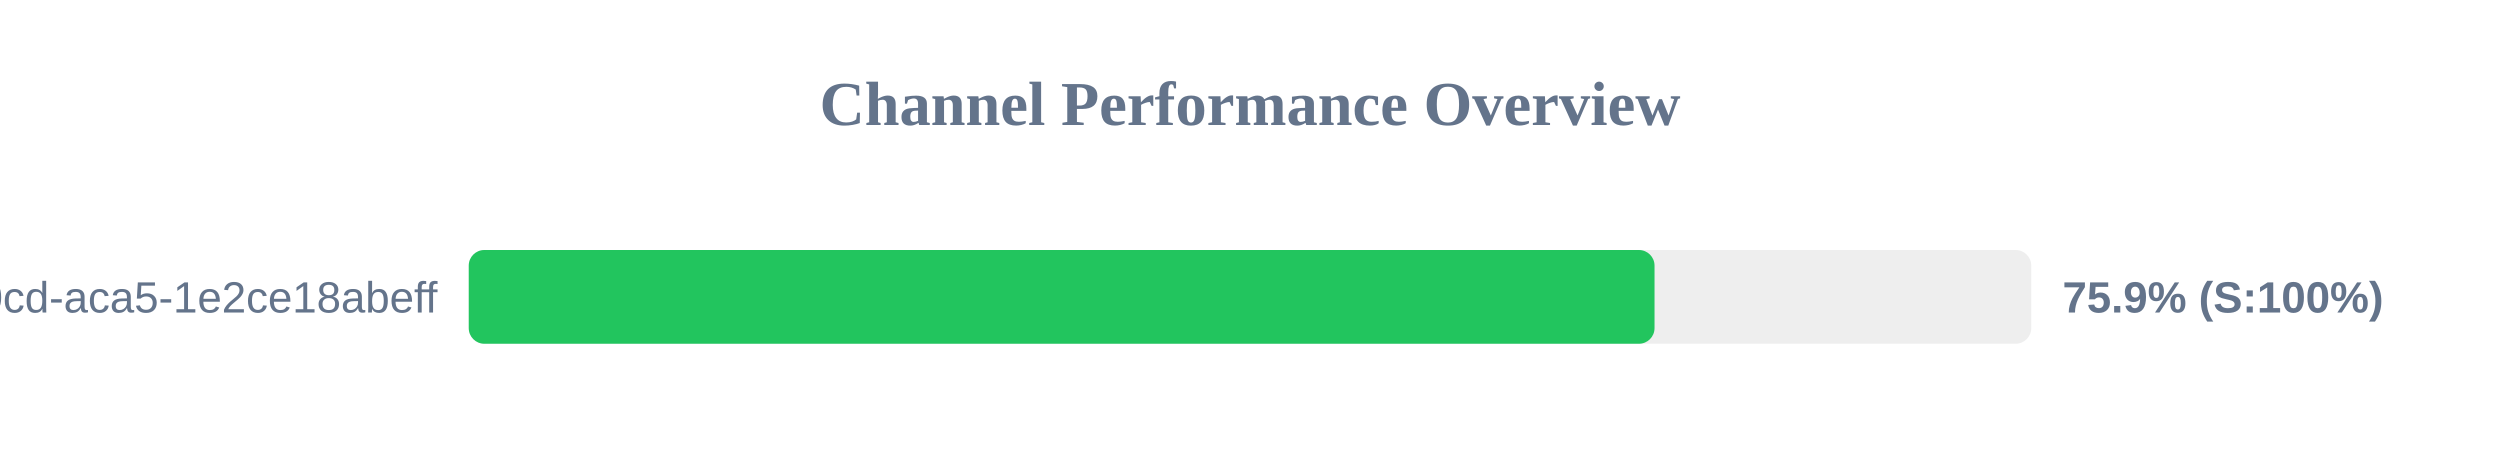
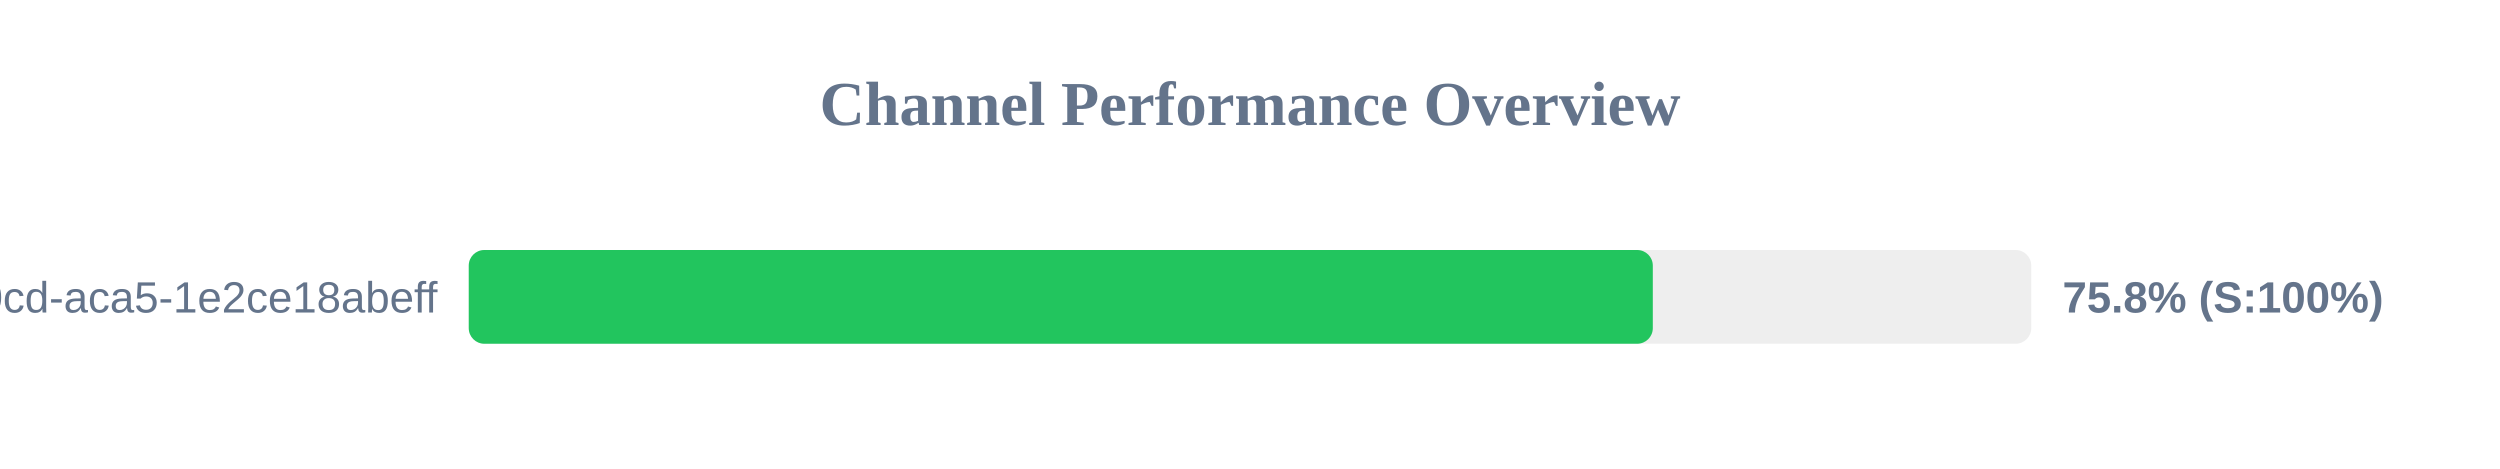
<svg xmlns="http://www.w3.org/2000/svg" width="800" height="150" version="1.1">
  <style>
        .row { font: 14px Arial; fill: #64748b; }
        .score { font: bold 14px Arial; fill: #64748b; }
    </style>
  <text x="400" y="40" text-anchor="middle" font-size="20px" font-weight="bold" fill="#64748b">Channel Performance Overview</text>
  <rect x="150" y="80" width="500" height="30" fill="#eee" rx="5" />
-   <rect x="150" y="80" width="379.45" height="30" fill="#22c55e" rx="5" />
+   <rect x="150" y="80" width="378.9" height="30" fill="#22c55e" rx="5" />
  <text x="140" y="100" text-anchor="end" class="row">?uuid=ebbeef45-0fd8-40cd-aca5-1e2ce18abeff</text>
-   <text x="660" y="100" text-anchor="start" class="score">75.9% (S:100%)</text>
+   <text x="660" y="100" text-anchor="start" class="score">75.8% (S:100%)</text>
</svg>
